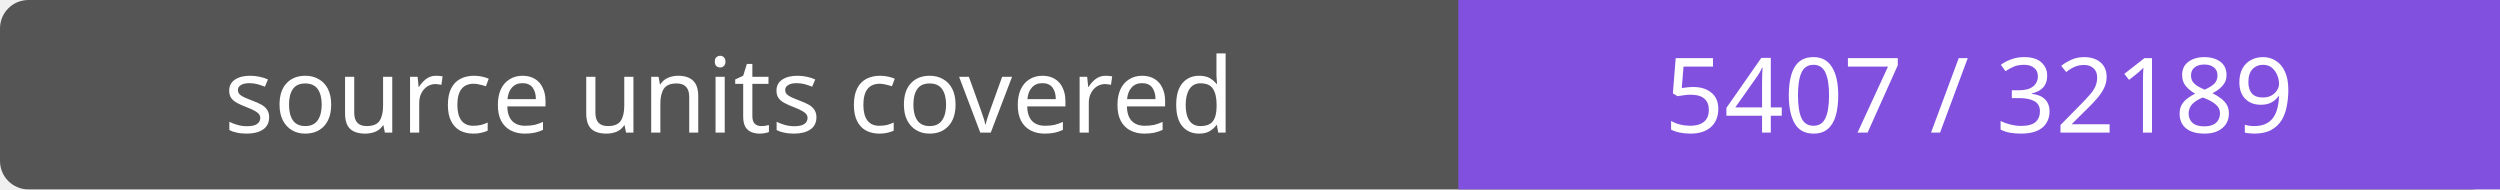
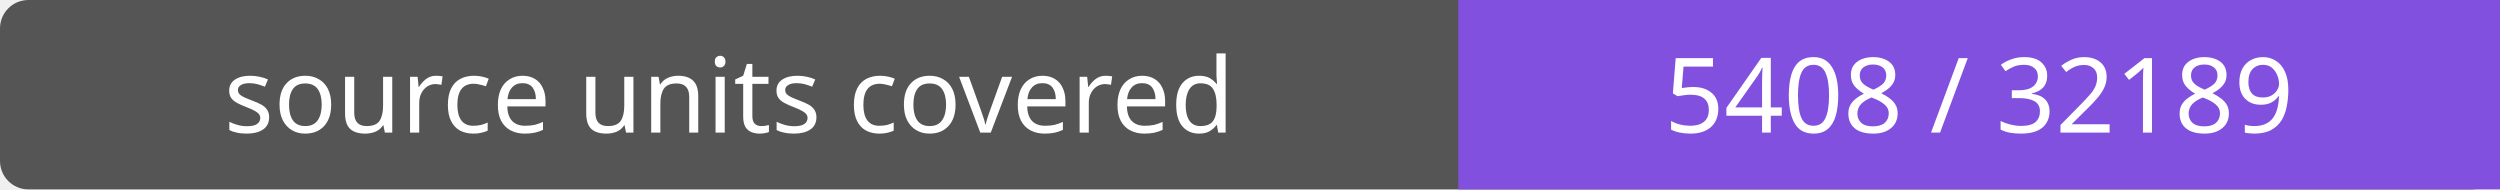
- <svg xmlns="http://www.w3.org/2000/svg" width="264" height="20" role="img" aria-label="source units covered: 5407 / 32189">
+ <svg xmlns="http://www.w3.org/2000/svg" width="264" height="20" role="img" aria-label="source units covered: 5408 / 32189">
  <rect width="264" height="20" rx="3" fill="#555" />
  <path fill="#8250df" d="M154 0h110v20H154z" />
  <g fill="#fff" text-anchor="middle" font-family="Verdana,sans-serif" font-size="11">
    <text x="77.0" y="14">source units covered</text>
-     <text x="209.0" y="14">5407 / 32189</text>
+     <text x="209.0" y="14">5408 / 32189</text>
  </g>
</svg>
